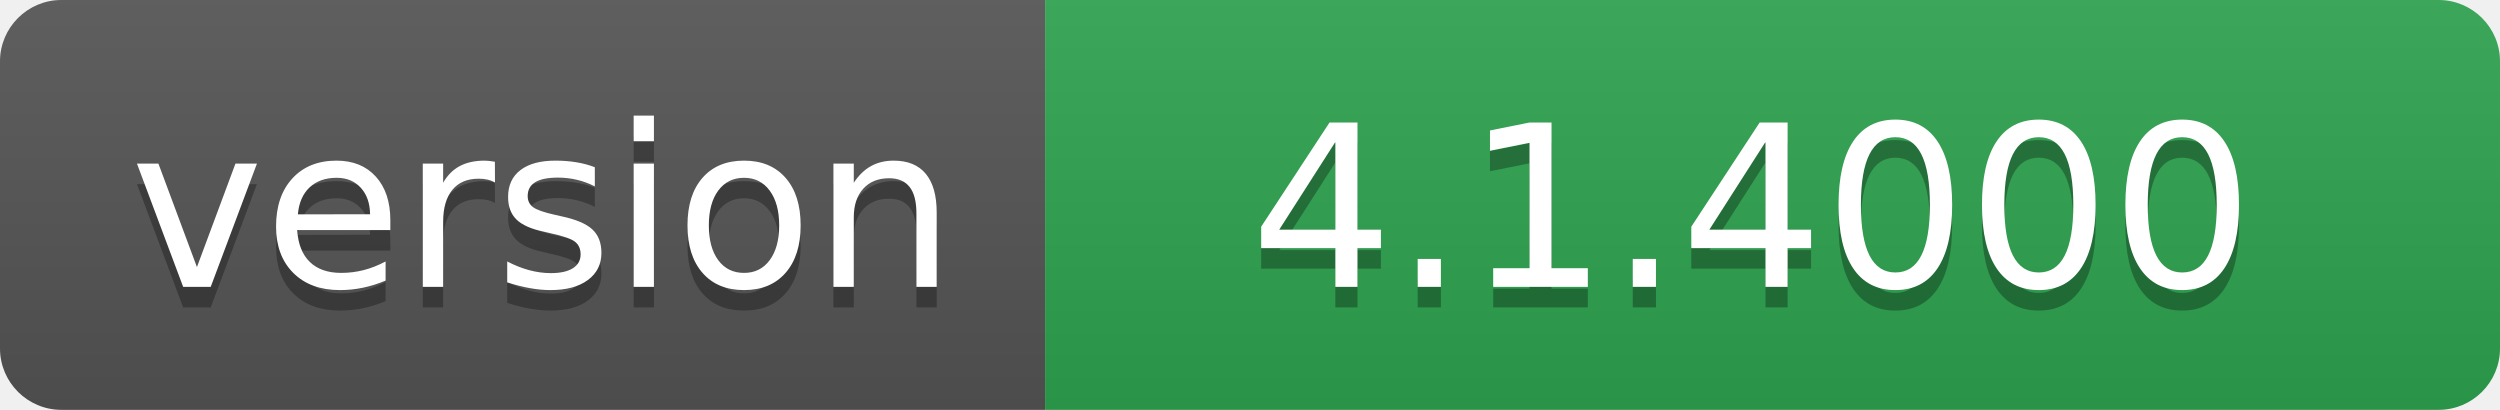
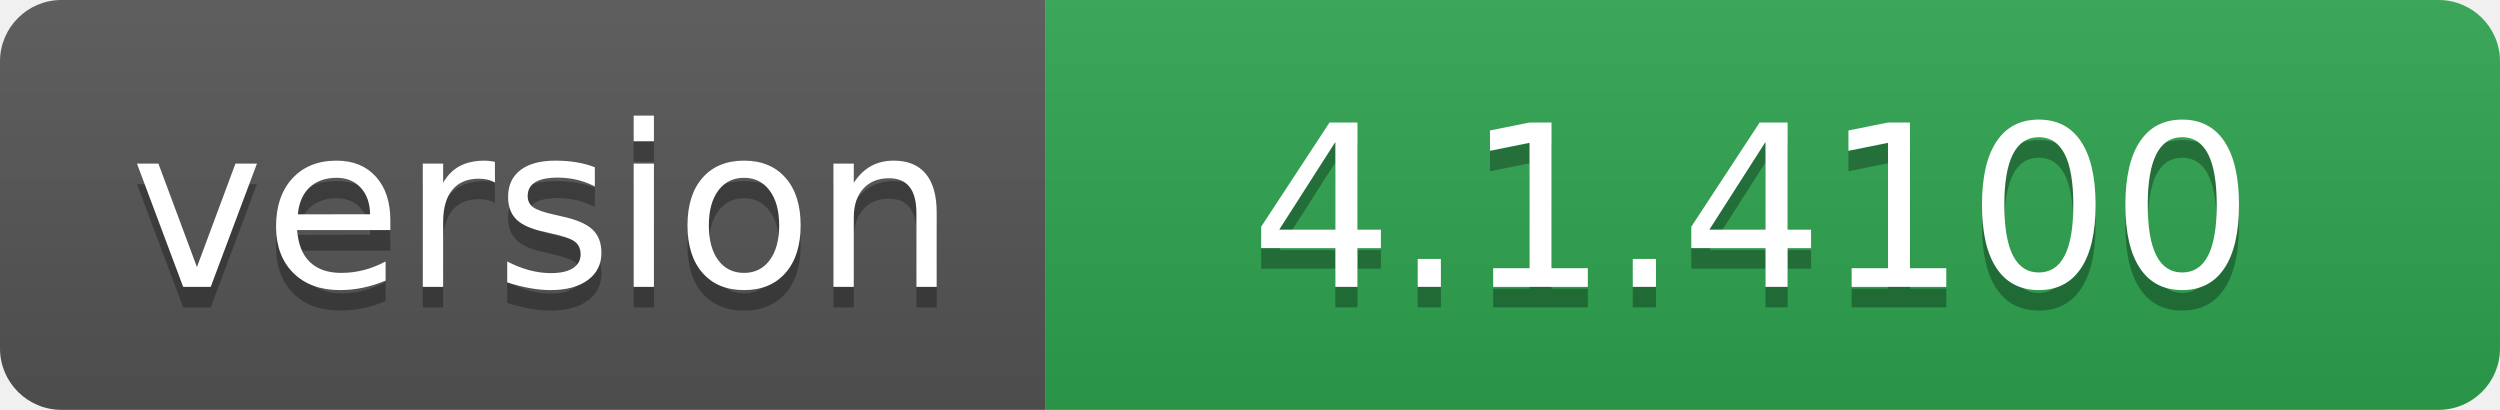
- <svg xmlns="http://www.w3.org/2000/svg" width="122" height="20" role="img" aria-label="version: 4.1.4000">
+ <svg xmlns="http://www.w3.org/2000/svg" width="122" height="20" role="img" aria-label="version: 4.1.4100">
  <linearGradient id="s" x2="0" y2="100%">
    <stop offset="0" stop-color="#bbb" stop-opacity=".1" />
    <stop offset="1" stop-opacity=".1" />
  </linearGradient>
  <clipPath id="r">
    <rect width="122" height="20" rx="3" fill="#fff" />
  </clipPath>
  <g clip-path="url(#r)">
    <rect width="51" height="20" fill="#555" />
    <rect x="51" width="71" height="20" fill="#2ea44f" />
    <rect width="122" height="20" fill="url(#s)" />
  </g>
  <g fill="#fff" text-anchor="middle" font-family="Verdana,Geneva,DejaVu Sans,sans-serif" text-rendering="geometricPrecision" font-size="110">
    <text aria-hidden="true" x="265" y="150" fill="#010101" fill-opacity=".3" transform="scale(.1)" textLength="410">version</text>
    <text x="265" y="140" transform="scale(.1)" fill="#fff" textLength="410">version</text>
-     <text aria-hidden="true" x="855" y="150" fill="#010101" fill-opacity=".3" transform="scale(.1)" textLength="610">4.1.4000</text>
-     <text x="855" y="140" transform="scale(.1)" fill="#fff" textLength="610">4.1.4000</text>
+     <text aria-hidden="true" x="855" y="150" fill="#010101" fill-opacity=".3" transform="scale(.1)" textLength="610">4.1.4100</text>
+     <text x="855" y="140" transform="scale(.1)" fill="#fff" textLength="610">4.1.4100</text>
  </g>
</svg>
